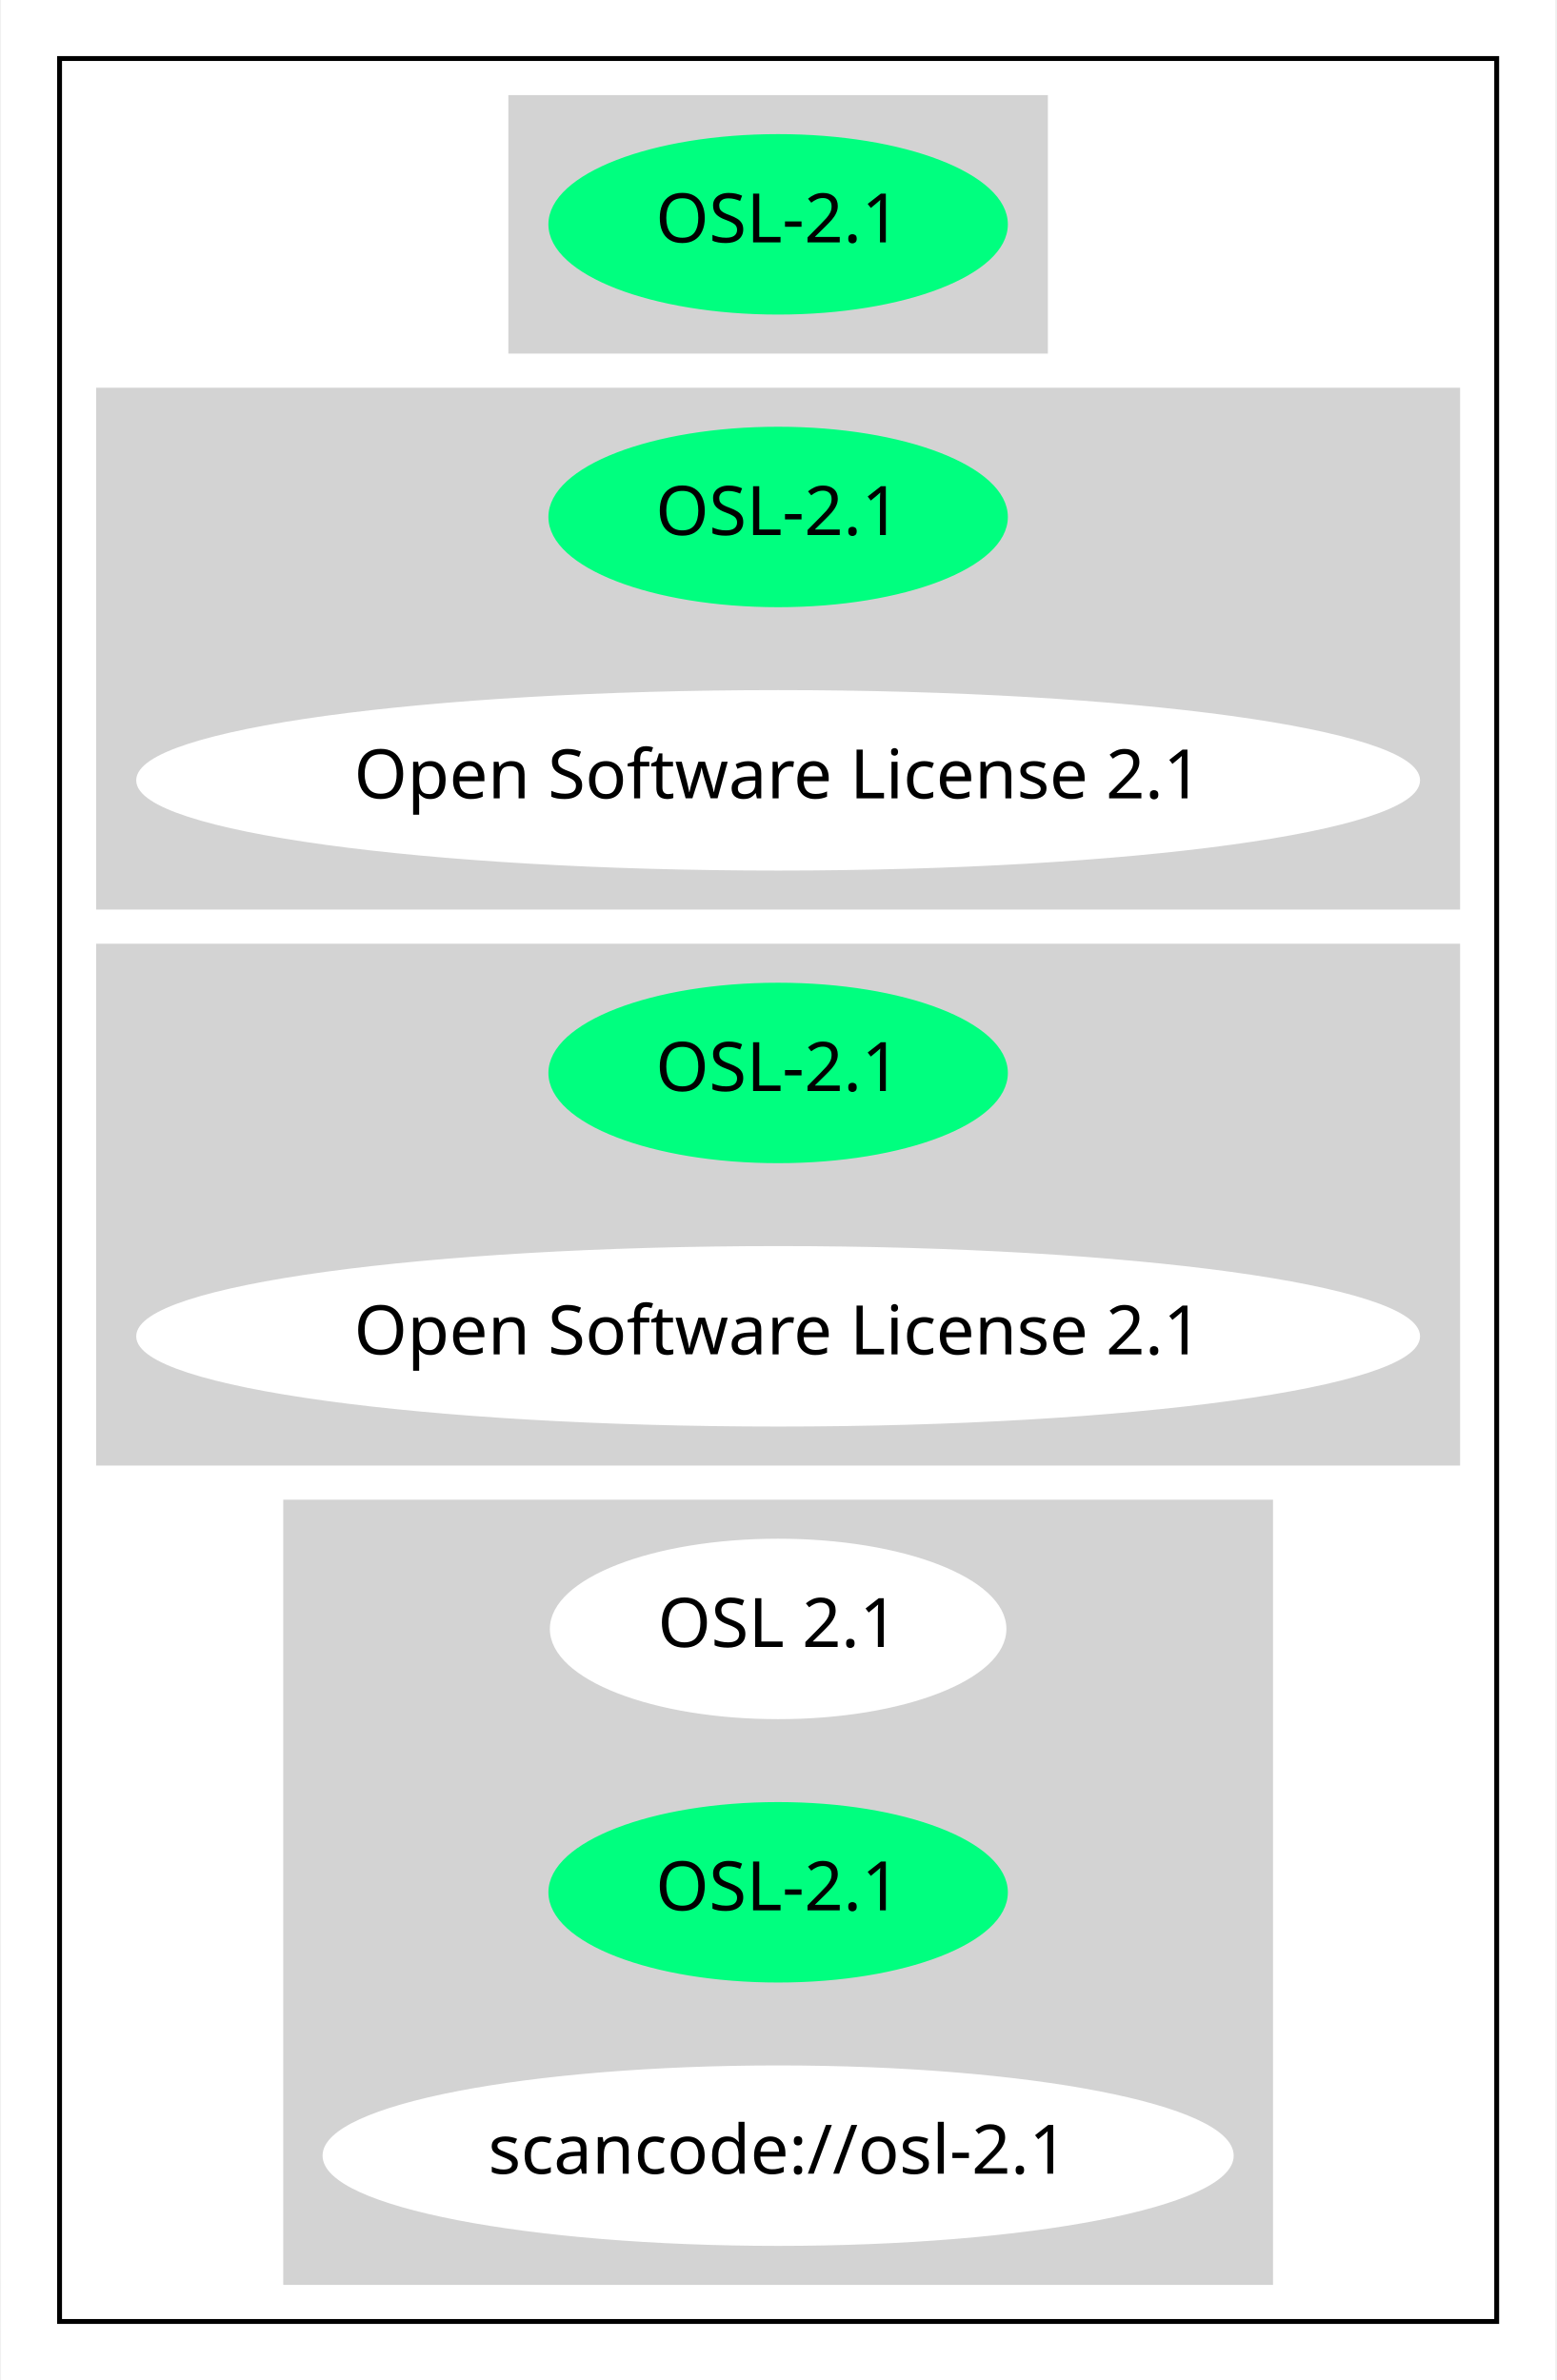
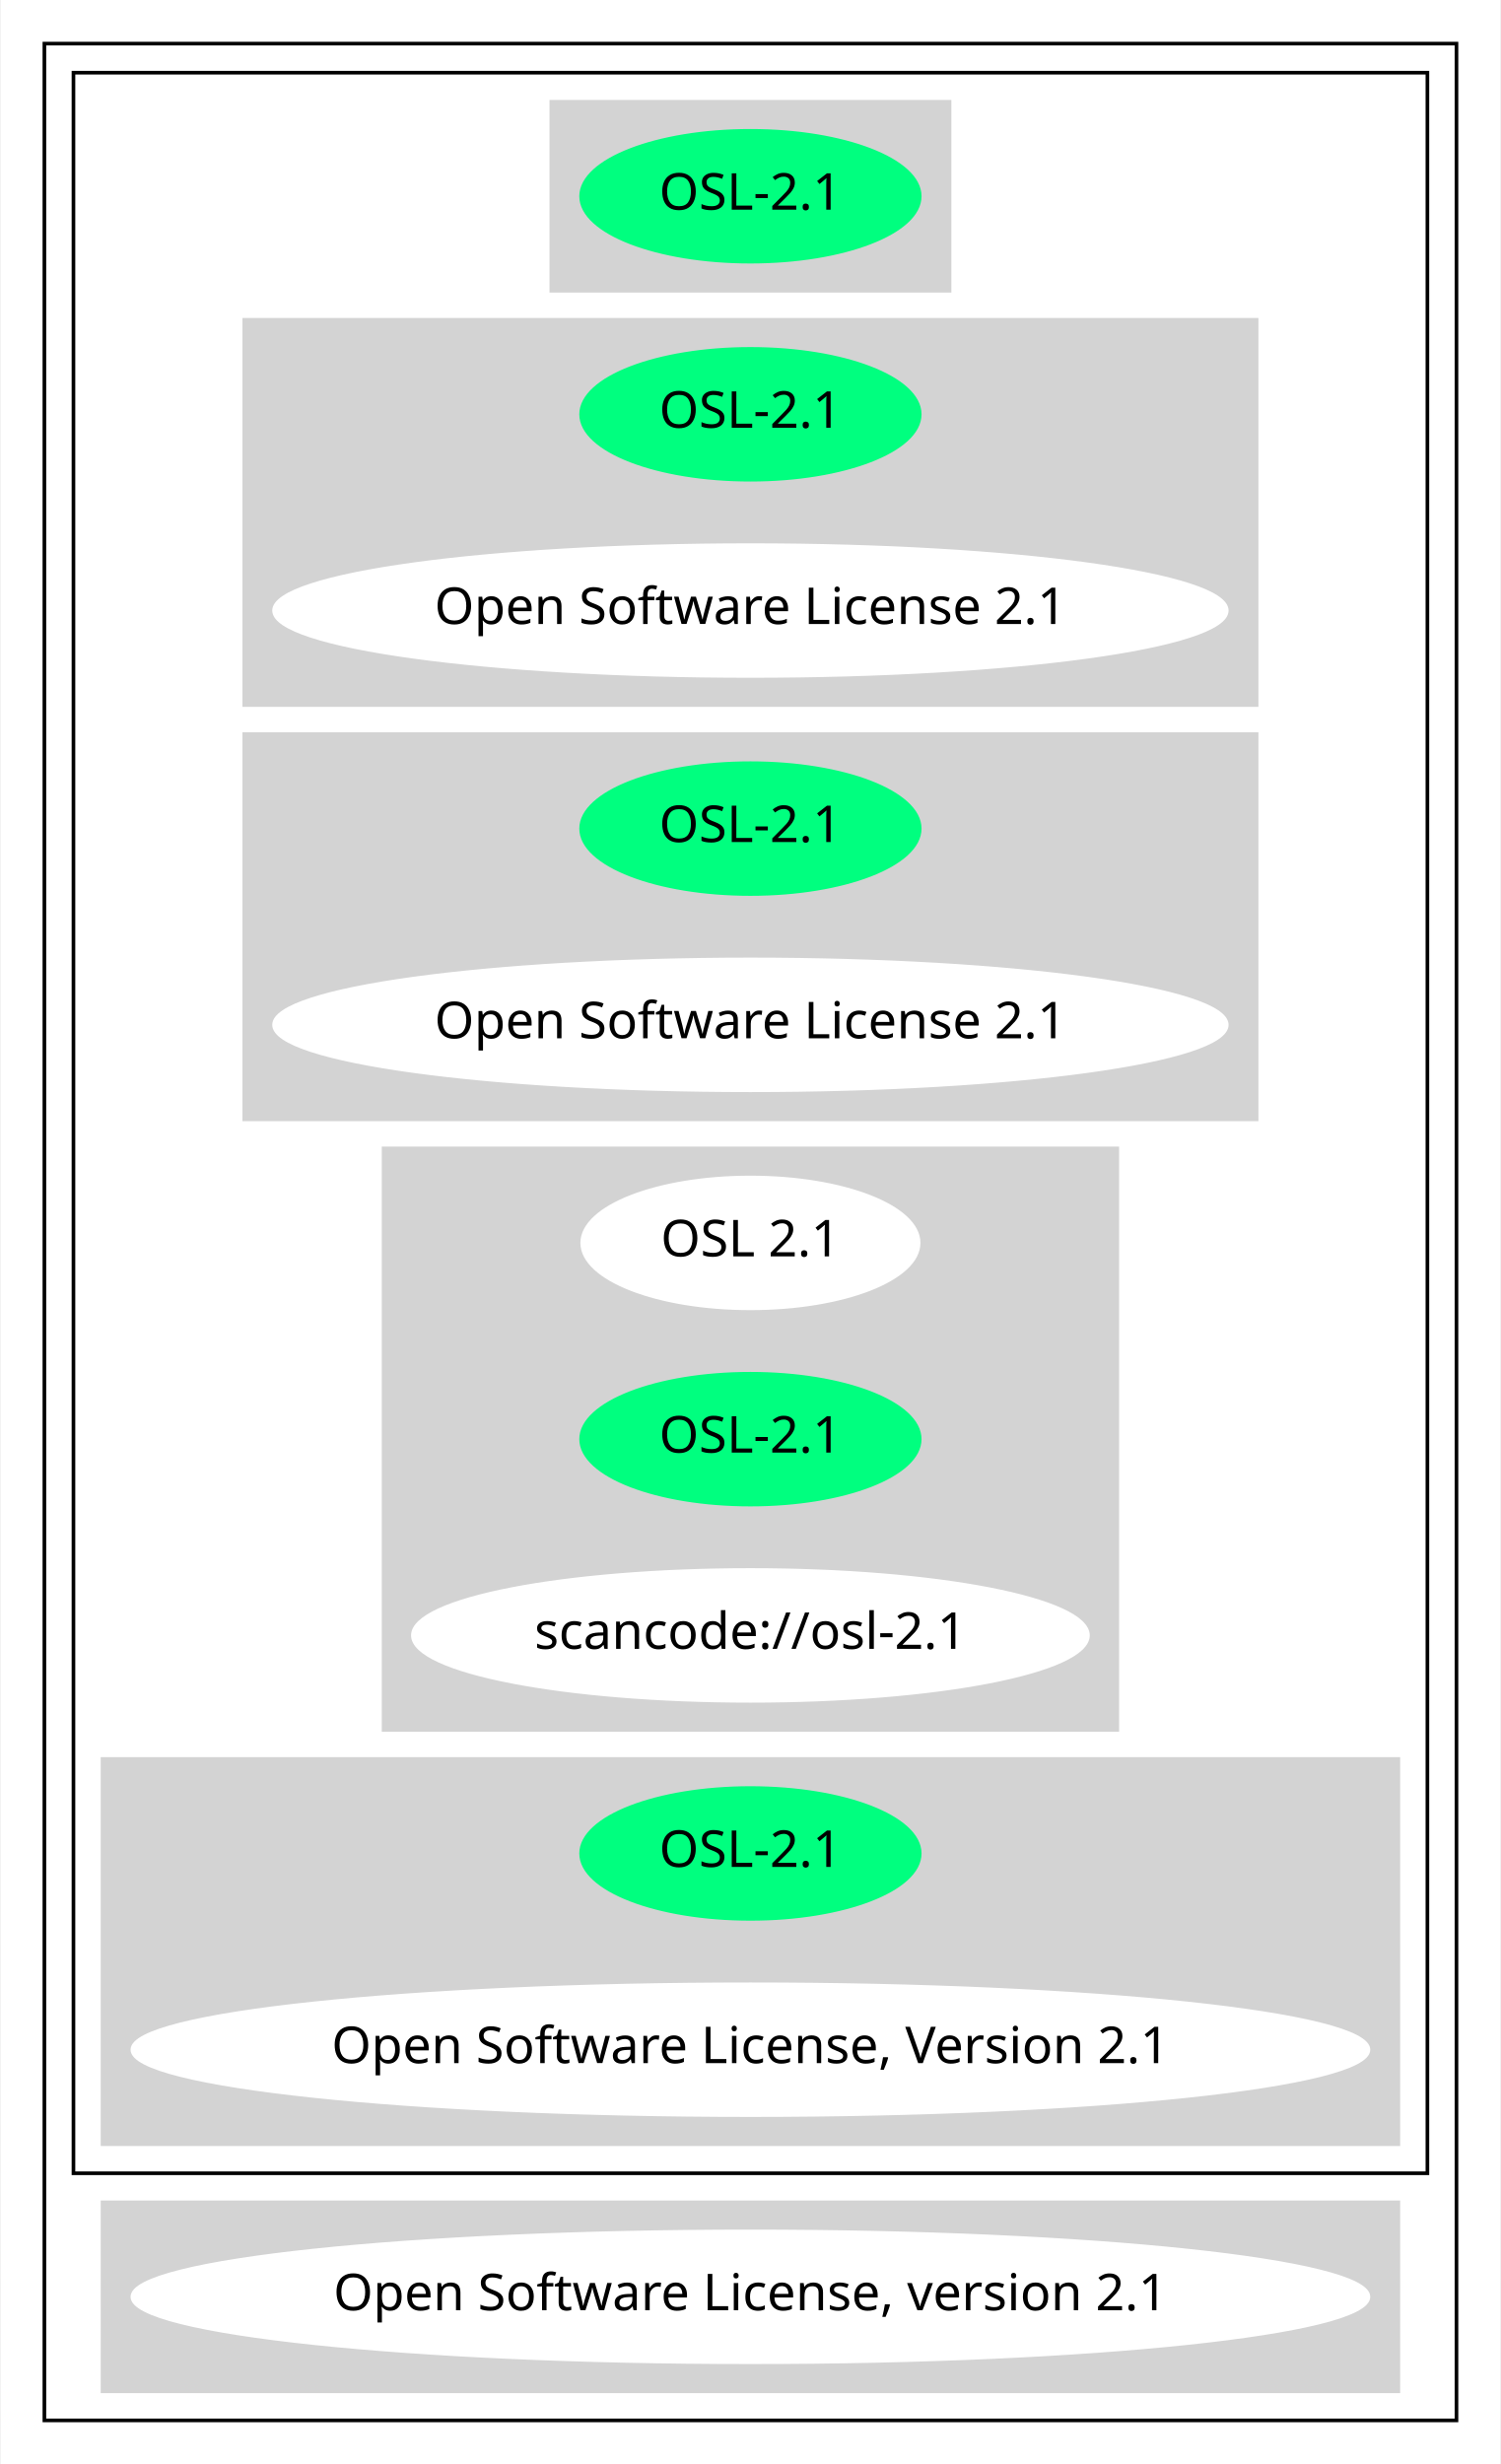
- <svg xmlns="http://www.w3.org/2000/svg" width="319pt" height="488pt" viewBox="0.00 0.00 318.58 488.00">
-   <g id="graph0" class="graph" transform="scale(1 1) rotate(0) translate(4 484)">
-     <polygon fill="white" stroke="transparent" points="-4,4 -4,-484 314.58,-484 314.58,4 -4,4" />
+ <svg xmlns="http://www.w3.org/2000/svg" width="413pt" height="678pt" viewBox="0.00 0.00 412.57 678.00">
+   <g id="graph0" class="graph" transform="scale(1 1) rotate(0) translate(4 674)">
+     <polygon fill="white" stroke="transparent" points="-4,4 -4,-674 408.57,-674 408.57,4 -4,4" />
    <g id="clust1" class="cluster">
-       <polygon fill="none" stroke="black" points="8,-8 8,-472 302.58,-472 302.58,-8 8,-8" />
+       <polygon fill="none" stroke="black" points="8,-8 8,-662 396.57,-662 396.57,-8 8,-8" />
    </g>
    <g id="clust2" class="cluster">
-       <polygon fill="lightgray" stroke="lightgray" points="100.49,-412 100.49,-464 210.08,-464 210.08,-412 100.49,-412" />
+       <polygon fill="none" stroke="black" points="16,-76 16,-654 388.57,-654 388.57,-76 16,-76" />
    </g>
    <g id="clust3" class="cluster">
-       <polygon fill="lightgray" stroke="lightgray" points="16,-298 16,-404 294.58,-404 294.58,-298 16,-298" />
+       <polygon fill="lightgray" stroke="lightgray" points="147.49,-594 147.49,-646 257.08,-646 257.08,-594 147.49,-594" />
    </g>
    <g id="clust4" class="cluster">
-       <polygon fill="lightgray" stroke="lightgray" points="16,-184 16,-290 294.58,-290 294.58,-184 16,-184" />
+       <polygon fill="lightgray" stroke="lightgray" points="63,-480 63,-586 341.57,-586 341.57,-480 63,-480" />
    </g>
    <g id="clust5" class="cluster">
-       <polygon fill="lightgray" stroke="lightgray" points="54.35,-16 54.35,-176 256.23,-176 256.23,-16 54.35,-16" />
+       <polygon fill="lightgray" stroke="lightgray" points="63,-366 63,-472 341.57,-472 341.57,-366 63,-366" />
+     </g>
+     <g id="clust6" class="cluster">
+       <polygon fill="lightgray" stroke="lightgray" points="101.34,-198 101.34,-358 303.23,-358 303.23,-198 101.34,-198" />
+     </g>
+     <g id="clust7" class="cluster">
+       <polygon fill="lightgray" stroke="lightgray" points="24,-84 24,-190 380.57,-190 380.57,-84 24,-84" />
+     </g>
+     <g id="clust8" class="cluster">
+       <polygon fill="lightgray" stroke="lightgray" points="24,-16 24,-68 380.57,-68 380.57,-16 24,-16" />
    </g>
    <g id="node1" class="node">
-       <ellipse fill="springgreen" stroke="springgreen" cx="155.29" cy="-438" rx="46.59" ry="18" />
-       <text text-anchor="middle" x="155.29" y="-434.3" font-family="Times-Roman" font-size="14.00">OSL-2.1</text>
+       <ellipse fill="springgreen" stroke="springgreen" cx="202.28" cy="-620" rx="46.59" ry="18" />
+       <text text-anchor="middle" x="202.28" y="-616.3" font-family="Times-Roman" font-size="14.00">OSL-2.1</text>
    </g>
    <g id="node2" class="node">
-       <ellipse fill="springgreen" stroke="springgreen" cx="155.29" cy="-378" rx="46.59" ry="18" />
-       <text text-anchor="middle" x="155.29" y="-374.3" font-family="Times-Roman" font-size="14.00">OSL-2.1</text>
+       <ellipse fill="springgreen" stroke="springgreen" cx="202.28" cy="-560" rx="46.59" ry="18" />
+       <text text-anchor="middle" x="202.28" y="-556.3" font-family="Times-Roman" font-size="14.00">OSL-2.1</text>
    </g>
    <g id="node3" class="node">
-       <ellipse fill="white" stroke="white" cx="155.29" cy="-324" rx="131.08" ry="18" />
-       <text text-anchor="middle" x="155.29" y="-320.3" font-family="Times-Roman" font-size="14.00">Open Software License 2.1</text>
+       <ellipse fill="white" stroke="white" cx="202.28" cy="-506" rx="131.08" ry="18" />
+       <text text-anchor="middle" x="202.28" y="-502.3" font-family="Times-Roman" font-size="14.00">Open Software License 2.1</text>
    </g>
    <g id="node4" class="node">
-       <ellipse fill="springgreen" stroke="springgreen" cx="155.29" cy="-264" rx="46.59" ry="18" />
-       <text text-anchor="middle" x="155.29" y="-260.3" font-family="Times-Roman" font-size="14.00">OSL-2.1</text>
+       <ellipse fill="springgreen" stroke="springgreen" cx="202.28" cy="-446" rx="46.59" ry="18" />
+       <text text-anchor="middle" x="202.28" y="-442.3" font-family="Times-Roman" font-size="14.00">OSL-2.1</text>
    </g>
    <g id="node5" class="node">
-       <ellipse fill="white" stroke="white" cx="155.29" cy="-210" rx="131.08" ry="18" />
-       <text text-anchor="middle" x="155.29" y="-206.3" font-family="Times-Roman" font-size="14.00">Open Software License 2.1</text>
+       <ellipse fill="white" stroke="white" cx="202.28" cy="-392" rx="131.08" ry="18" />
+       <text text-anchor="middle" x="202.28" y="-388.3" font-family="Times-Roman" font-size="14.00">Open Software License 2.1</text>
    </g>
    <g id="node6" class="node">
-       <ellipse fill="white" stroke="white" cx="155.29" cy="-150" rx="46.29" ry="18" />
-       <text text-anchor="middle" x="155.29" y="-146.3" font-family="Times-Roman" font-size="14.00">OSL 2.1</text>
+       <ellipse fill="white" stroke="white" cx="202.28" cy="-332" rx="46.29" ry="18" />
+       <text text-anchor="middle" x="202.28" y="-328.3" font-family="Times-Roman" font-size="14.00">OSL 2.1</text>
    </g>
    <g id="node7" class="node">
-       <ellipse fill="springgreen" stroke="springgreen" cx="155.29" cy="-96" rx="46.59" ry="18" />
-       <text text-anchor="middle" x="155.29" y="-92.3" font-family="Times-Roman" font-size="14.00">OSL-2.1</text>
+       <ellipse fill="springgreen" stroke="springgreen" cx="202.28" cy="-278" rx="46.59" ry="18" />
+       <text text-anchor="middle" x="202.28" y="-274.3" font-family="Times-Roman" font-size="14.00">OSL-2.1</text>
    </g>
    <g id="node8" class="node">
-       <ellipse fill="white" stroke="white" cx="155.29" cy="-42" rx="92.88" ry="18" />
-       <text text-anchor="middle" x="155.29" y="-38.3" font-family="Times-Roman" font-size="14.00">scancode://osl-2.1</text>
+       <ellipse fill="white" stroke="white" cx="202.28" cy="-224" rx="92.88" ry="18" />
+       <text text-anchor="middle" x="202.28" y="-220.3" font-family="Times-Roman" font-size="14.00">scancode://osl-2.1</text>
+     </g>
+     <g id="node9" class="node">
+       <ellipse fill="springgreen" stroke="springgreen" cx="202.28" cy="-164" rx="46.59" ry="18" />
+       <text text-anchor="middle" x="202.28" y="-160.3" font-family="Times-Roman" font-size="14.00">OSL-2.1</text>
+     </g>
+     <g id="node10" class="node">
+       <ellipse fill="white" stroke="white" cx="202.28" cy="-110" rx="170.07" ry="18" />
+       <text text-anchor="middle" x="202.28" y="-106.3" font-family="Times-Roman" font-size="14.00">Open Software License, Version 2.1</text>
+     </g>
+     <g id="node11" class="node">
+       <ellipse fill="white" stroke="white" cx="202.28" cy="-42" rx="170.07" ry="18" />
+       <text text-anchor="middle" x="202.28" y="-38.3" font-family="Times-Roman" font-size="14.00">Open Software License, version 2.1</text>
    </g>
  </g>
</svg>
